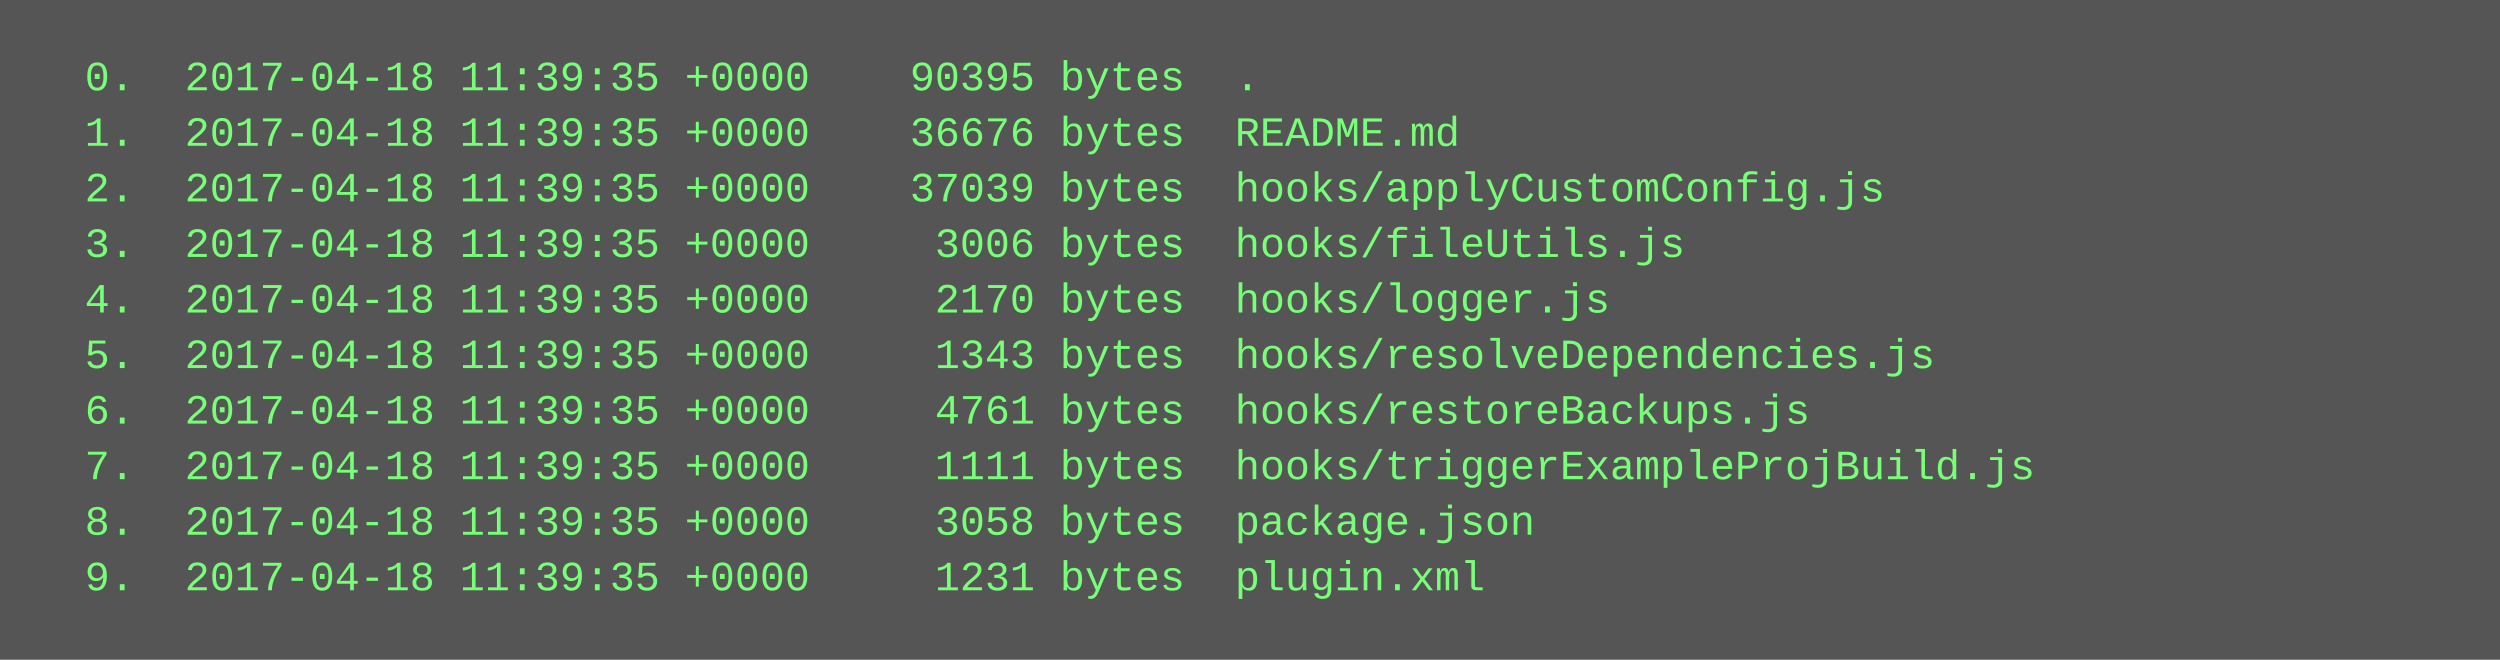
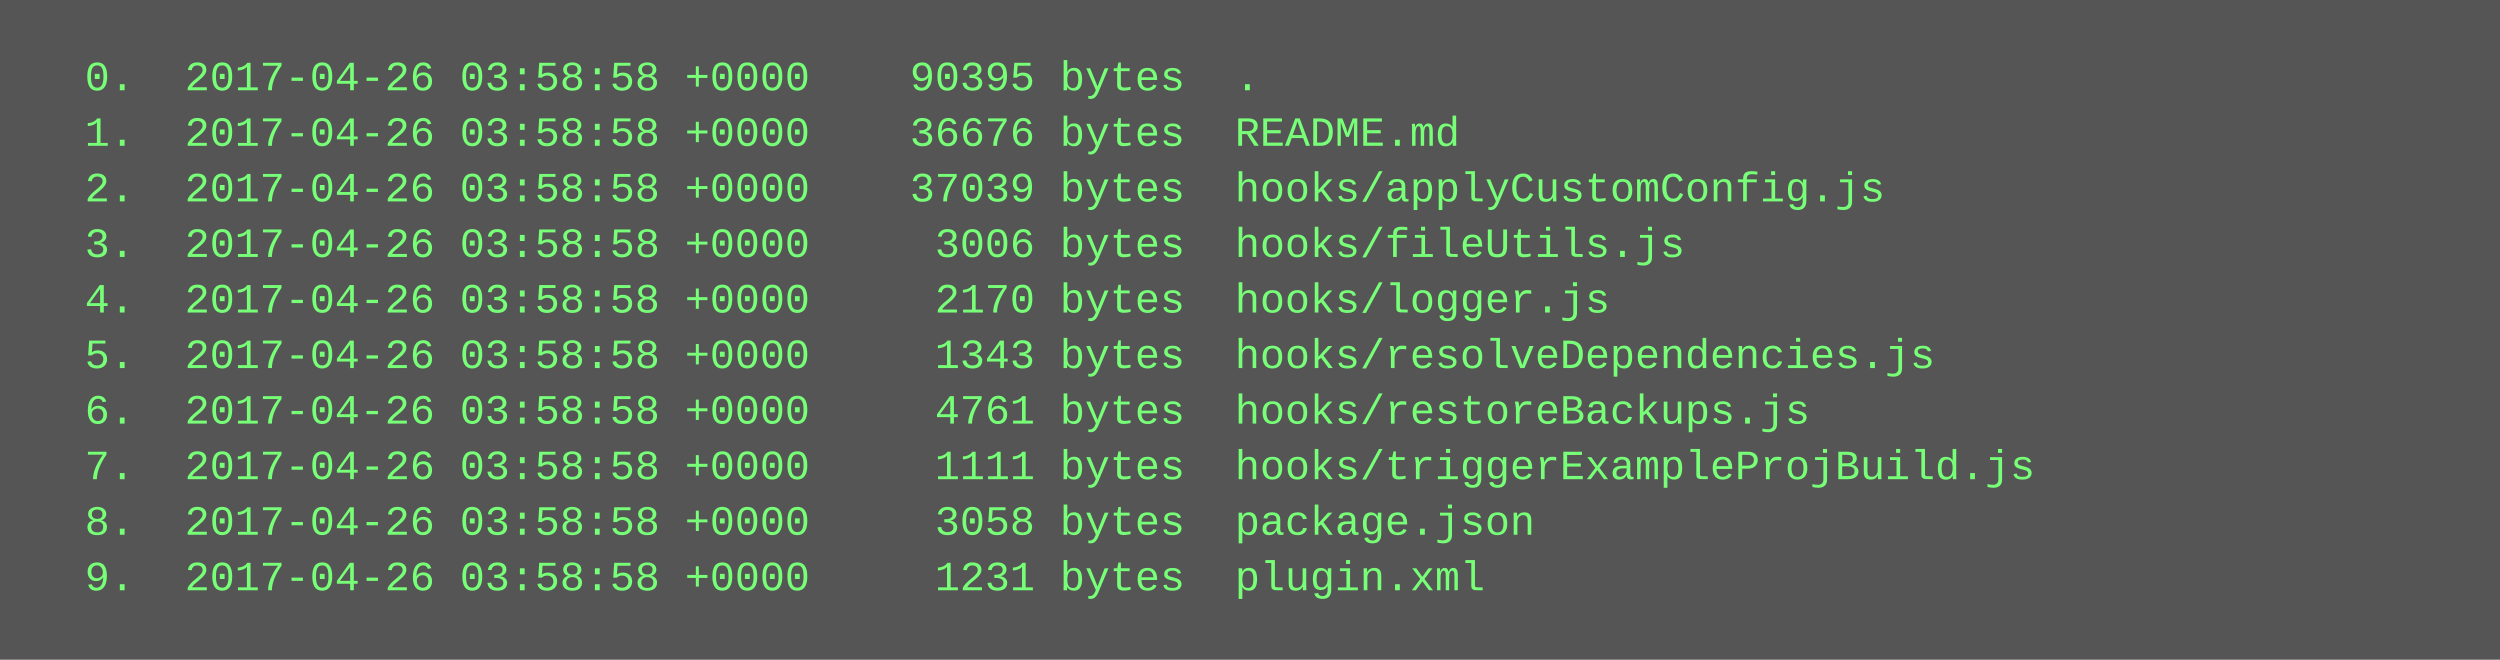
<svg xmlns="http://www.w3.org/2000/svg" height="190" width="720">
  <rect height="190" fill="#555" width="720" />
  <text fill="#7f7" font-family="Courier New" font-size="12" xml:space="preserve">
-     <tspan x="10" y="26">  0.  2017-04-18 11:39:35 +0000    90395 bytes  .</tspan>
-     <tspan x="10" y="42">  1.  2017-04-18 11:39:35 +0000    36676 bytes  README.md</tspan>
-     <tspan x="10" y="58">  2.  2017-04-18 11:39:35 +0000    37039 bytes  hooks/applyCustomConfig.js</tspan>
-     <tspan x="10" y="74">  3.  2017-04-18 11:39:35 +0000     3006 bytes  hooks/fileUtils.js</tspan>
-     <tspan x="10" y="90">  4.  2017-04-18 11:39:35 +0000     2170 bytes  hooks/logger.js</tspan>
-     <tspan x="10" y="106">  5.  2017-04-18 11:39:35 +0000     1343 bytes  hooks/resolveDependencies.js</tspan>
-     <tspan x="10" y="122">  6.  2017-04-18 11:39:35 +0000     4761 bytes  hooks/restoreBackups.js</tspan>
-     <tspan x="10" y="138">  7.  2017-04-18 11:39:35 +0000     1111 bytes  hooks/triggerExampleProjBuild.js</tspan>
-     <tspan x="10" y="154">  8.  2017-04-18 11:39:35 +0000     3058 bytes  package.json</tspan>
-     <tspan x="10" y="170">  9.  2017-04-18 11:39:35 +0000     1231 bytes  plugin.xml</tspan>
+     <tspan x="10" y="26">  0.  2017-04-26 03:58:58 +0000    90395 bytes  .</tspan>
+     <tspan x="10" y="42">  1.  2017-04-26 03:58:58 +0000    36676 bytes  README.md</tspan>
+     <tspan x="10" y="58">  2.  2017-04-26 03:58:58 +0000    37039 bytes  hooks/applyCustomConfig.js</tspan>
+     <tspan x="10" y="74">  3.  2017-04-26 03:58:58 +0000     3006 bytes  hooks/fileUtils.js</tspan>
+     <tspan x="10" y="90">  4.  2017-04-26 03:58:58 +0000     2170 bytes  hooks/logger.js</tspan>
+     <tspan x="10" y="106">  5.  2017-04-26 03:58:58 +0000     1343 bytes  hooks/resolveDependencies.js</tspan>
+     <tspan x="10" y="122">  6.  2017-04-26 03:58:58 +0000     4761 bytes  hooks/restoreBackups.js</tspan>
+     <tspan x="10" y="138">  7.  2017-04-26 03:58:58 +0000     1111 bytes  hooks/triggerExampleProjBuild.js</tspan>
+     <tspan x="10" y="154">  8.  2017-04-26 03:58:58 +0000     3058 bytes  package.json</tspan>
+     <tspan x="10" y="170">  9.  2017-04-26 03:58:58 +0000     1231 bytes  plugin.xml</tspan>
  </text>
</svg>
